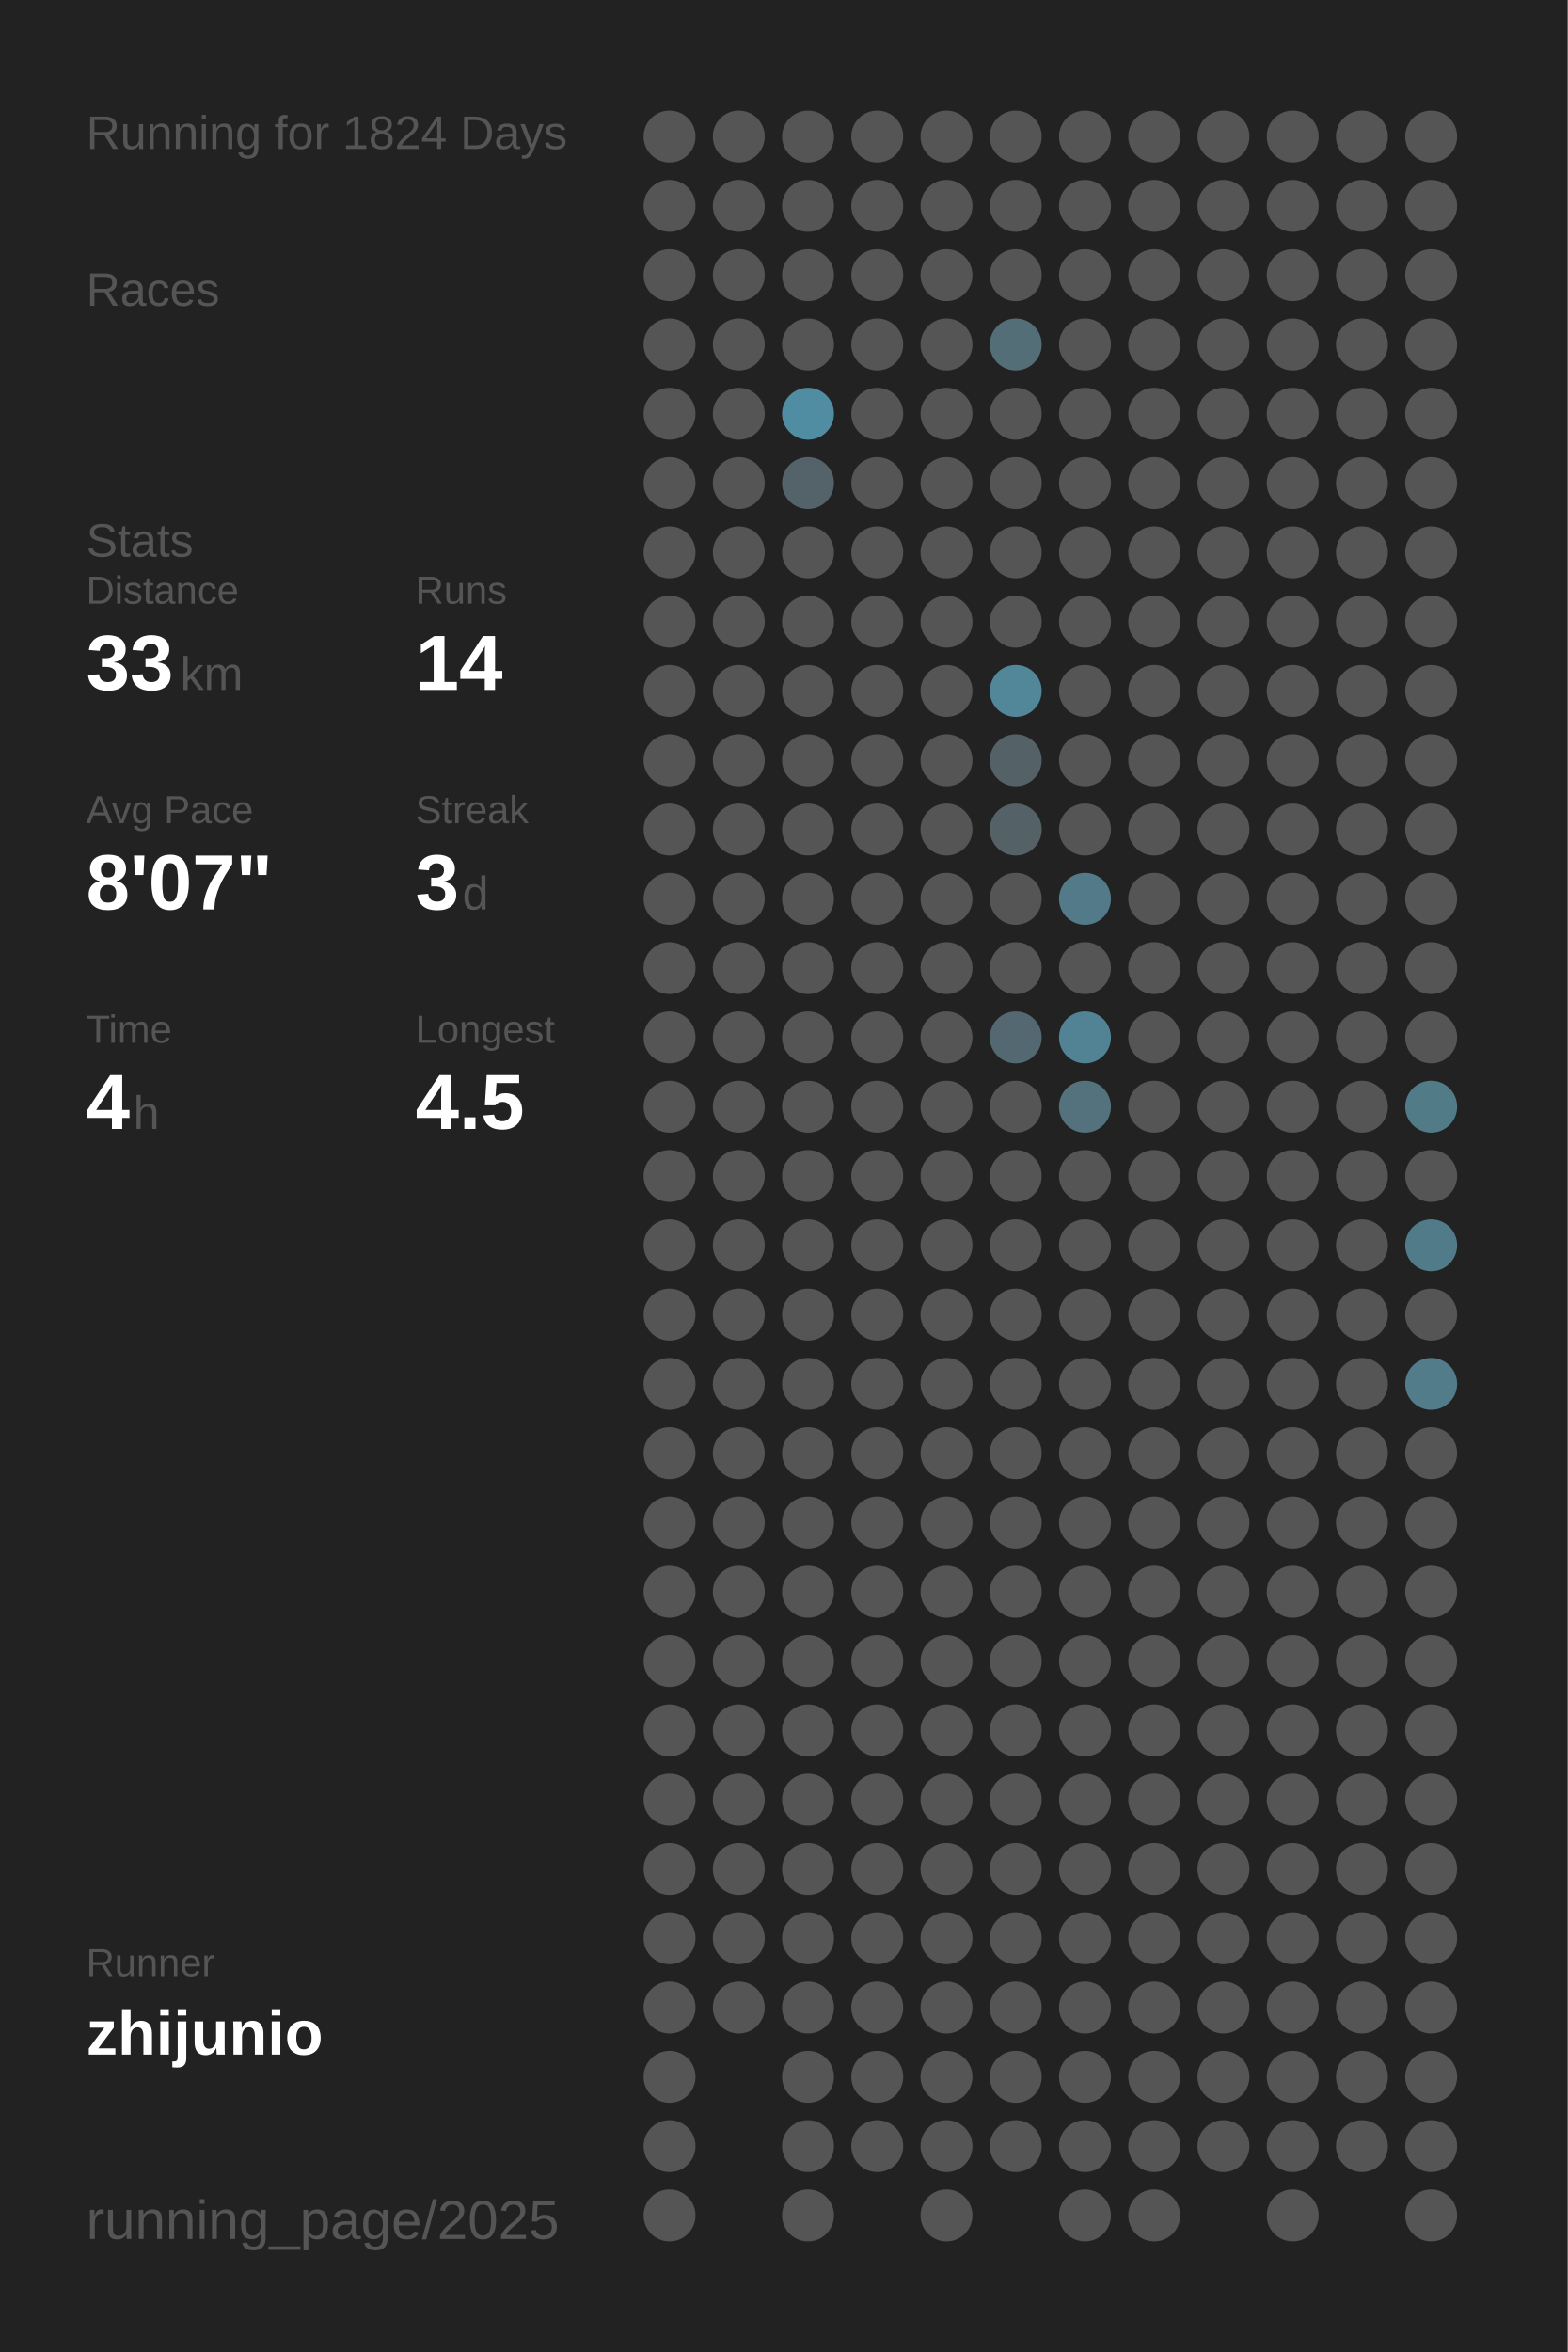
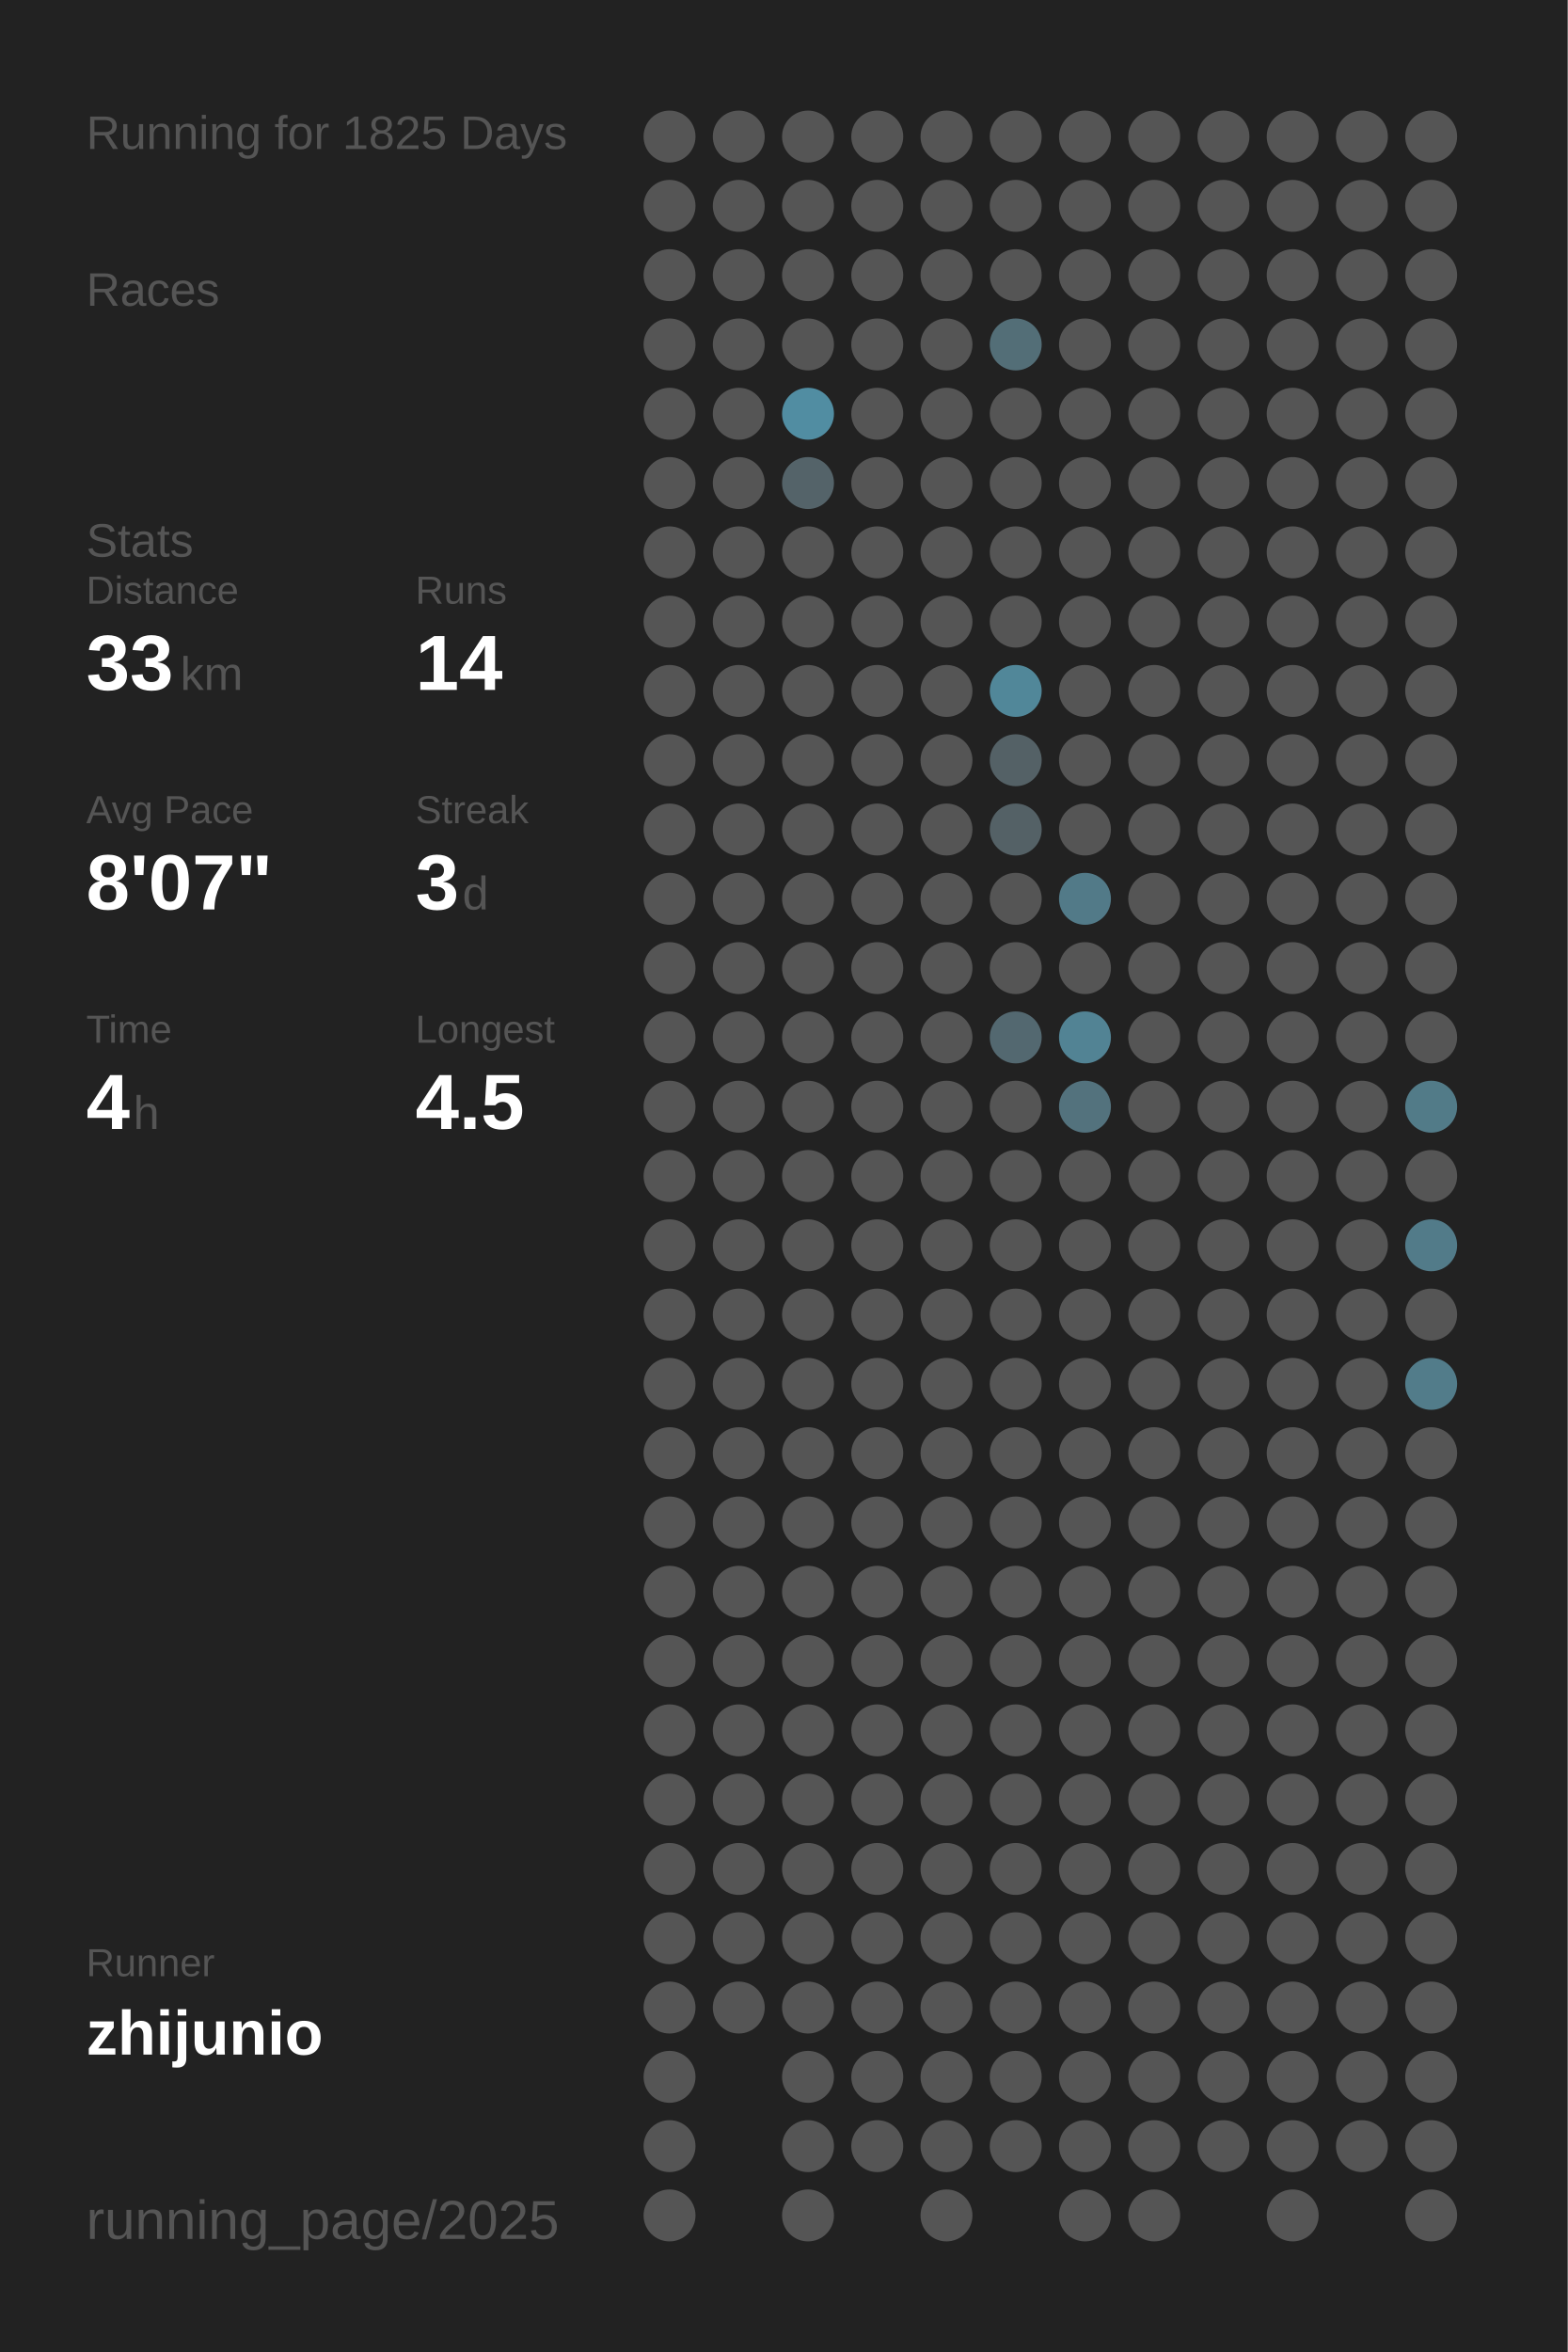
<svg xmlns="http://www.w3.org/2000/svg" baseProfile="full" height="300mm" version="1.1" viewBox="0,0,200,300" width="200mm">
  <defs />
  <rect fill="#222222" height="300" width="200" x="0" y="0" />
-   <text fill="#555555" style="font-size:6px; font-family:Arial;" x="11" y="19">Running for 1824 Days</text>
+   <text fill="#555555" style="font-size:6px; font-family:Arial;" x="11" y="19">Running for 1825 Days</text>
  <text fill="#555555" style="font-size:6px; font-family:Arial;" x="11" y="39">Races</text>
  <text fill="#555555" style="font-size:6px; font-family:Arial;" x="11" y="71">Stats</text>
  <text fill="#555555" style="font-size:5px; font-family:Arial;" x="11" y="77">Distance</text>
  <text fill="#FFFFFF" style="font-size:10px; font-family:Arial; font-weight:bold;" x="11" y="88">33</text>
  <text fill="#555555" style="font-size:6px; font-family:Arial;" x="23" y="88">km</text>
  <text fill="#555555" style="font-size:5px; font-family:Arial;" x="53" y="77">Runs</text>
  <text fill="#FFFFFF" style="font-size:10px; font-family:Arial; font-weight:bold;" x="53" y="88">14</text>
  <text fill="#555555" style="font-size:5px; font-family:Arial;" x="11" y="105">Avg Pace</text>
  <text fill="#FFFFFF" style="font-size:10px; font-family:Arial; font-weight:bold;" x="11" y="116">8'07"</text>
  <text fill="#555555" style="font-size:5px; font-family:Arial;" x="53" y="105">Streak</text>
  <text fill="#FFFFFF" style="font-size:10px; font-family:Arial; font-weight:bold;" x="53" y="116">3</text>
  <text fill="#555555" style="font-size:6px; font-family:Arial;" x="59" y="116">d</text>
  <text fill="#555555" style="font-size:5px; font-family:Arial;" x="11" y="133">Time</text>
  <text fill="#FFFFFF" style="font-size:10px; font-family:Arial; font-weight:bold;" x="11" y="144">4</text>
  <text fill="#555555" style="font-size:6px; font-family:Arial;" x="17" y="144">h</text>
  <text fill="#555555" style="font-size:5px; font-family:Arial;" x="53" y="133">Longest</text>
  <text fill="#FFFFFF" style="font-size:10px; font-family:Arial; font-weight:bold;" x="53" y="144">4.5</text>
  <text fill="#555555" style="font-size:5px; font-family:Arial;" x="11" y="252.065">Runner</text>
  <text fill="#FFFFFF" style="font-size:8px; font-family:Arial; font-weight:bold;" x="11" y="262.065">zhijunio</text>
  <text fill="#555555" style="font-size:7px; font-family:Arial;" x="11" y="285.581">running_page/2025</text>
  <circle cx="85.417" cy="17.419" fill="#555555" r="3.312" />
  <circle cx="85.417" cy="26.258" fill="#555555" r="3.312" />
  <circle cx="85.417" cy="35.097" fill="#555555" r="3.312" />
  <circle cx="85.417" cy="43.935" fill="#555555" r="3.312" />
  <circle cx="85.417" cy="52.774" fill="#555555" r="3.312" />
  <circle cx="85.417" cy="61.613" fill="#555555" r="3.312" />
  <circle cx="85.417" cy="70.452" fill="#555555" r="3.312" />
  <circle cx="85.417" cy="79.29" fill="#555555" r="3.312" />
  <circle cx="85.417" cy="88.129" fill="#555555" r="3.312" />
  <circle cx="85.417" cy="96.968" fill="#555555" r="3.312" />
  <circle cx="85.417" cy="105.806" fill="#555555" r="3.312" />
  <circle cx="85.417" cy="114.645" fill="#555555" r="3.312" />
  <circle cx="85.417" cy="123.484" fill="#555555" r="3.312" />
  <circle cx="85.417" cy="132.323" fill="#555555" r="3.312" />
  <circle cx="85.417" cy="141.161" fill="#555555" r="3.312" />
  <circle cx="85.417" cy="150" fill="#555555" r="3.312" />
  <circle cx="85.417" cy="158.839" fill="#555555" r="3.312" />
  <circle cx="85.417" cy="167.677" fill="#555555" r="3.312" />
  <circle cx="85.417" cy="176.516" fill="#555555" r="3.312" />
  <circle cx="85.417" cy="185.355" fill="#555555" r="3.312" />
  <circle cx="85.417" cy="194.194" fill="#555555" r="3.312" />
  <circle cx="85.417" cy="203.032" fill="#555555" r="3.312" />
  <circle cx="85.417" cy="211.871" fill="#555555" r="3.312" />
  <circle cx="85.417" cy="220.71" fill="#555555" r="3.312" />
  <circle cx="85.417" cy="229.548" fill="#555555" r="3.312" />
  <circle cx="85.417" cy="238.387" fill="#555555" r="3.312" />
  <circle cx="85.417" cy="247.226" fill="#555555" r="3.312" />
  <circle cx="85.417" cy="256.065" fill="#555555" r="3.312" />
  <circle cx="85.417" cy="264.903" fill="#555555" r="3.312" />
  <circle cx="85.417" cy="273.742" fill="#555555" r="3.312" />
  <circle cx="85.417" cy="282.581" fill="#555555" r="3.312" />
  <circle cx="94.25" cy="17.419" fill="#555555" r="3.312" />
  <circle cx="94.25" cy="26.258" fill="#555555" r="3.312" />
  <circle cx="94.25" cy="35.097" fill="#555555" r="3.312" />
  <circle cx="94.25" cy="43.935" fill="#555555" r="3.312" />
  <circle cx="94.25" cy="52.774" fill="#555555" r="3.312" />
  <circle cx="94.25" cy="61.613" fill="#555555" r="3.312" />
  <circle cx="94.25" cy="70.452" fill="#555555" r="3.312" />
  <circle cx="94.25" cy="79.29" fill="#555555" r="3.312" />
  <circle cx="94.25" cy="88.129" fill="#555555" r="3.312" />
  <circle cx="94.25" cy="96.968" fill="#555555" r="3.312" />
  <circle cx="94.25" cy="105.806" fill="#555555" r="3.312" />
  <circle cx="94.25" cy="114.645" fill="#555555" r="3.312" />
  <circle cx="94.25" cy="123.484" fill="#555555" r="3.312" />
  <circle cx="94.25" cy="132.323" fill="#555555" r="3.312" />
  <circle cx="94.25" cy="141.161" fill="#555555" r="3.312" />
  <circle cx="94.25" cy="150" fill="#555555" r="3.312" />
  <circle cx="94.25" cy="158.839" fill="#555555" r="3.312" />
  <circle cx="94.25" cy="167.677" fill="#555555" r="3.312" />
  <circle cx="94.25" cy="176.516" fill="#555555" r="3.312" />
  <circle cx="94.25" cy="185.355" fill="#555555" r="3.312" />
  <circle cx="94.25" cy="194.194" fill="#555555" r="3.312" />
  <circle cx="94.25" cy="203.032" fill="#555555" r="3.312" />
  <circle cx="94.25" cy="211.871" fill="#555555" r="3.312" />
  <circle cx="94.25" cy="220.71" fill="#555555" r="3.312" />
  <circle cx="94.25" cy="229.548" fill="#555555" r="3.312" />
  <circle cx="94.25" cy="238.387" fill="#555555" r="3.312" />
  <circle cx="94.25" cy="247.226" fill="#555555" r="3.312" />
  <circle cx="94.25" cy="256.065" fill="#555555" r="3.312" />
  <circle cx="103.083" cy="17.419" fill="#555555" r="3.312" />
  <circle cx="103.083" cy="26.258" fill="#555555" r="3.312" />
  <circle cx="103.083" cy="35.097" fill="#555555" r="3.312" />
  <circle cx="103.083" cy="43.935" fill="#555555" r="3.312" />
  <circle cx="103.083" cy="52.774" fill="#518da2" r="3.312" />
  <circle cx="103.083" cy="61.613" fill="#546369" r="3.312" />
  <circle cx="103.083" cy="70.452" fill="#555555" r="3.312" />
  <circle cx="103.083" cy="79.29" fill="#555555" r="3.312" />
  <circle cx="103.083" cy="88.129" fill="#555555" r="3.312" />
  <circle cx="103.083" cy="96.968" fill="#555555" r="3.312" />
  <circle cx="103.083" cy="105.806" fill="#555555" r="3.312" />
  <circle cx="103.083" cy="114.645" fill="#555555" r="3.312" />
  <circle cx="103.083" cy="123.484" fill="#555555" r="3.312" />
  <circle cx="103.083" cy="132.323" fill="#555555" r="3.312" />
  <circle cx="103.083" cy="141.161" fill="#555555" r="3.312" />
  <circle cx="103.083" cy="150" fill="#555555" r="3.312" />
  <circle cx="103.083" cy="158.839" fill="#555555" r="3.312" />
  <circle cx="103.083" cy="167.677" fill="#555555" r="3.312" />
  <circle cx="103.083" cy="176.516" fill="#555555" r="3.312" />
  <circle cx="103.083" cy="185.355" fill="#555555" r="3.312" />
  <circle cx="103.083" cy="194.194" fill="#555555" r="3.312" />
  <circle cx="103.083" cy="203.032" fill="#555555" r="3.312" />
  <circle cx="103.083" cy="211.871" fill="#555555" r="3.312" />
  <circle cx="103.083" cy="220.71" fill="#555555" r="3.312" />
  <circle cx="103.083" cy="229.548" fill="#555555" r="3.312" />
  <circle cx="103.083" cy="238.387" fill="#555555" r="3.312" />
  <circle cx="103.083" cy="247.226" fill="#555555" r="3.312" />
  <circle cx="103.083" cy="256.065" fill="#555555" r="3.312" />
  <circle cx="103.083" cy="264.903" fill="#555555" r="3.312" />
  <circle cx="103.083" cy="273.742" fill="#555555" r="3.312" />
  <circle cx="103.083" cy="282.581" fill="#555555" r="3.312" />
  <circle cx="111.917" cy="17.419" fill="#555555" r="3.312" />
  <circle cx="111.917" cy="26.258" fill="#555555" r="3.312" />
  <circle cx="111.917" cy="35.097" fill="#555555" r="3.312" />
  <circle cx="111.917" cy="43.935" fill="#555555" r="3.312" />
  <circle cx="111.917" cy="52.774" fill="#555555" r="3.312" />
  <circle cx="111.917" cy="61.613" fill="#555555" r="3.312" />
  <circle cx="111.917" cy="70.452" fill="#555555" r="3.312" />
  <circle cx="111.917" cy="79.29" fill="#555555" r="3.312" />
  <circle cx="111.917" cy="88.129" fill="#555555" r="3.312" />
  <circle cx="111.917" cy="96.968" fill="#555555" r="3.312" />
  <circle cx="111.917" cy="105.806" fill="#555555" r="3.312" />
  <circle cx="111.917" cy="114.645" fill="#555555" r="3.312" />
  <circle cx="111.917" cy="123.484" fill="#555555" r="3.312" />
  <circle cx="111.917" cy="132.323" fill="#555555" r="3.312" />
  <circle cx="111.917" cy="141.161" fill="#555555" r="3.312" />
  <circle cx="111.917" cy="150" fill="#555555" r="3.312" />
  <circle cx="111.917" cy="158.839" fill="#555555" r="3.312" />
  <circle cx="111.917" cy="167.677" fill="#555555" r="3.312" />
  <circle cx="111.917" cy="176.516" fill="#555555" r="3.312" />
  <circle cx="111.917" cy="185.355" fill="#555555" r="3.312" />
  <circle cx="111.917" cy="194.194" fill="#555555" r="3.312" />
  <circle cx="111.917" cy="203.032" fill="#555555" r="3.312" />
  <circle cx="111.917" cy="211.871" fill="#555555" r="3.312" />
  <circle cx="111.917" cy="220.71" fill="#555555" r="3.312" />
  <circle cx="111.917" cy="229.548" fill="#555555" r="3.312" />
  <circle cx="111.917" cy="238.387" fill="#555555" r="3.312" />
  <circle cx="111.917" cy="247.226" fill="#555555" r="3.312" />
  <circle cx="111.917" cy="256.065" fill="#555555" r="3.312" />
  <circle cx="111.917" cy="264.903" fill="#555555" r="3.312" />
  <circle cx="111.917" cy="273.742" fill="#555555" r="3.312" />
  <circle cx="120.75" cy="17.419" fill="#555555" r="3.312" />
  <circle cx="120.75" cy="26.258" fill="#555555" r="3.312" />
  <circle cx="120.75" cy="35.097" fill="#555555" r="3.312" />
  <circle cx="120.75" cy="43.935" fill="#555555" r="3.312" />
  <circle cx="120.75" cy="52.774" fill="#555555" r="3.312" />
  <circle cx="120.75" cy="61.613" fill="#555555" r="3.312" />
  <circle cx="120.75" cy="70.452" fill="#555555" r="3.312" />
  <circle cx="120.75" cy="79.29" fill="#555555" r="3.312" />
  <circle cx="120.75" cy="88.129" fill="#555555" r="3.312" />
  <circle cx="120.75" cy="96.968" fill="#555555" r="3.312" />
  <circle cx="120.75" cy="105.806" fill="#555555" r="3.312" />
  <circle cx="120.75" cy="114.645" fill="#555555" r="3.312" />
  <circle cx="120.75" cy="123.484" fill="#555555" r="3.312" />
  <circle cx="120.75" cy="132.323" fill="#555555" r="3.312" />
  <circle cx="120.75" cy="141.161" fill="#555555" r="3.312" />
  <circle cx="120.75" cy="150" fill="#555555" r="3.312" />
  <circle cx="120.75" cy="158.839" fill="#555555" r="3.312" />
  <circle cx="120.75" cy="167.677" fill="#555555" r="3.312" />
  <circle cx="120.75" cy="176.516" fill="#555555" r="3.312" />
  <circle cx="120.75" cy="185.355" fill="#555555" r="3.312" />
  <circle cx="120.75" cy="194.194" fill="#555555" r="3.312" />
  <circle cx="120.75" cy="203.032" fill="#555555" r="3.312" />
  <circle cx="120.75" cy="211.871" fill="#555555" r="3.312" />
  <circle cx="120.75" cy="220.71" fill="#555555" r="3.312" />
  <circle cx="120.75" cy="229.548" fill="#555555" r="3.312" />
  <circle cx="120.75" cy="238.387" fill="#555555" r="3.312" />
  <circle cx="120.75" cy="247.226" fill="#555555" r="3.312" />
  <circle cx="120.75" cy="256.065" fill="#555555" r="3.312" />
  <circle cx="120.75" cy="264.903" fill="#555555" r="3.312" />
  <circle cx="120.75" cy="273.742" fill="#555555" r="3.312" />
  <circle cx="120.75" cy="282.581" fill="#555555" r="3.312" />
  <circle cx="129.583" cy="17.419" fill="#555555" r="3.312" />
  <circle cx="129.583" cy="26.258" fill="#555555" r="3.312" />
  <circle cx="129.583" cy="35.097" fill="#555555" r="3.312" />
  <circle cx="129.583" cy="43.935" fill="#536e77" r="3.312" />
  <circle cx="129.583" cy="52.774" fill="#555555" r="3.312" />
  <circle cx="129.583" cy="61.613" fill="#555555" r="3.312" />
  <circle cx="129.583" cy="70.452" fill="#555555" r="3.312" />
  <circle cx="129.583" cy="79.29" fill="#555555" r="3.312" />
  <circle cx="129.583" cy="88.129" fill="#518799" r="3.312" />
  <circle cx="129.583" cy="96.968" fill="#546166" r="3.312" />
  <circle cx="129.583" cy="105.806" fill="#546166" r="3.312" />
  <circle cx="129.583" cy="114.645" fill="#555555" r="3.312" />
  <circle cx="129.583" cy="123.484" fill="#555555" r="3.312" />
  <circle cx="129.583" cy="132.323" fill="#536870" r="3.312" />
  <circle cx="129.583" cy="141.161" fill="#555555" r="3.312" />
  <circle cx="129.583" cy="150" fill="#555555" r="3.312" />
  <circle cx="129.583" cy="158.839" fill="#555555" r="3.312" />
  <circle cx="129.583" cy="167.677" fill="#555555" r="3.312" />
  <circle cx="129.583" cy="176.516" fill="#555555" r="3.312" />
  <circle cx="129.583" cy="185.355" fill="#555555" r="3.312" />
  <circle cx="129.583" cy="194.194" fill="#555555" r="3.312" />
  <circle cx="129.583" cy="203.032" fill="#555555" r="3.312" />
  <circle cx="129.583" cy="211.871" fill="#555555" r="3.312" />
  <circle cx="129.583" cy="220.71" fill="#555555" r="3.312" />
  <circle cx="129.583" cy="229.548" fill="#555555" r="3.312" />
  <circle cx="129.583" cy="238.387" fill="#555555" r="3.312" />
  <circle cx="129.583" cy="247.226" fill="#555555" r="3.312" />
  <circle cx="129.583" cy="256.065" fill="#555555" r="3.312" />
  <circle cx="129.583" cy="264.903" fill="#555555" r="3.312" />
  <circle cx="129.583" cy="273.742" fill="#555555" r="3.312" />
  <circle cx="138.417" cy="17.419" fill="#555555" r="3.312" />
  <circle cx="138.417" cy="26.258" fill="#555555" r="3.312" />
  <circle cx="138.417" cy="35.097" fill="#555555" r="3.312" />
  <circle cx="138.417" cy="43.935" fill="#555555" r="3.312" />
  <circle cx="138.417" cy="52.774" fill="#555555" r="3.312" />
  <circle cx="138.417" cy="61.613" fill="#555555" r="3.312" />
  <circle cx="138.417" cy="70.452" fill="#555555" r="3.312" />
  <circle cx="138.417" cy="79.29" fill="#555555" r="3.312" />
  <circle cx="138.417" cy="88.129" fill="#555555" r="3.312" />
  <circle cx="138.417" cy="96.968" fill="#555555" r="3.312" />
  <circle cx="138.417" cy="105.806" fill="#555555" r="3.312" />
  <circle cx="138.417" cy="114.645" fill="#527a88" r="3.312" />
  <circle cx="138.417" cy="123.484" fill="#555555" r="3.312" />
  <circle cx="138.417" cy="132.323" fill="#528394" r="3.312" />
  <circle cx="138.417" cy="141.161" fill="#53727d" r="3.312" />
  <circle cx="138.417" cy="150" fill="#555555" r="3.312" />
  <circle cx="138.417" cy="158.839" fill="#555555" r="3.312" />
  <circle cx="138.417" cy="167.677" fill="#555555" r="3.312" />
  <circle cx="138.417" cy="176.516" fill="#555555" r="3.312" />
  <circle cx="138.417" cy="185.355" fill="#555555" r="3.312" />
  <circle cx="138.417" cy="194.194" fill="#555555" r="3.312" />
  <circle cx="138.417" cy="203.032" fill="#555555" r="3.312" />
  <circle cx="138.417" cy="211.871" fill="#555555" r="3.312" />
  <circle cx="138.417" cy="220.71" fill="#555555" r="3.312" />
  <circle cx="138.417" cy="229.548" fill="#555555" r="3.312" />
  <circle cx="138.417" cy="238.387" fill="#555555" r="3.312" />
  <circle cx="138.417" cy="247.226" fill="#555555" r="3.312" />
  <circle cx="138.417" cy="256.065" fill="#555555" r="3.312" />
  <circle cx="138.417" cy="264.903" fill="#555555" r="3.312" />
  <circle cx="138.417" cy="273.742" fill="#555555" r="3.312" />
  <circle cx="138.417" cy="282.581" fill="#555555" r="3.312" />
  <circle cx="147.25" cy="17.419" fill="#555555" r="3.312" />
  <circle cx="147.25" cy="26.258" fill="#555555" r="3.312" />
  <circle cx="147.25" cy="35.097" fill="#555555" r="3.312" />
  <circle cx="147.25" cy="43.935" fill="#555555" r="3.312" />
  <circle cx="147.25" cy="52.774" fill="#555555" r="3.312" />
  <circle cx="147.25" cy="61.613" fill="#555555" r="3.312" />
  <circle cx="147.25" cy="70.452" fill="#555555" r="3.312" />
  <circle cx="147.25" cy="79.29" fill="#555555" r="3.312" />
  <circle cx="147.25" cy="88.129" fill="#555555" r="3.312" />
  <circle cx="147.25" cy="96.968" fill="#555555" r="3.312" />
  <circle cx="147.25" cy="105.806" fill="#555555" r="3.312" />
  <circle cx="147.25" cy="114.645" fill="#555555" r="3.312" />
  <circle cx="147.25" cy="123.484" fill="#555555" r="3.312" />
  <circle cx="147.25" cy="132.323" fill="#555555" r="3.312" />
  <circle cx="147.25" cy="141.161" fill="#555555" r="3.312" />
  <circle cx="147.25" cy="150" fill="#555555" r="3.312" />
  <circle cx="147.25" cy="158.839" fill="#555555" r="3.312" />
  <circle cx="147.25" cy="167.677" fill="#555555" r="3.312" />
  <circle cx="147.25" cy="176.516" fill="#555555" r="3.312" />
  <circle cx="147.25" cy="185.355" fill="#555555" r="3.312" />
  <circle cx="147.25" cy="194.194" fill="#555555" r="3.312" />
  <circle cx="147.25" cy="203.032" fill="#555555" r="3.312" />
  <circle cx="147.25" cy="211.871" fill="#555555" r="3.312" />
  <circle cx="147.25" cy="220.71" fill="#555555" r="3.312" />
  <circle cx="147.25" cy="229.548" fill="#555555" r="3.312" />
  <circle cx="147.25" cy="238.387" fill="#555555" r="3.312" />
  <circle cx="147.25" cy="247.226" fill="#555555" r="3.312" />
  <circle cx="147.25" cy="256.065" fill="#555555" r="3.312" />
  <circle cx="147.25" cy="264.903" fill="#555555" r="3.312" />
  <circle cx="147.25" cy="273.742" fill="#555555" r="3.312" />
  <circle cx="147.25" cy="282.581" fill="#555555" r="3.312" />
  <circle cx="156.083" cy="17.419" fill="#555555" r="3.312" />
  <circle cx="156.083" cy="26.258" fill="#555555" r="3.312" />
  <circle cx="156.083" cy="35.097" fill="#555555" r="3.312" />
  <circle cx="156.083" cy="43.935" fill="#555555" r="3.312" />
  <circle cx="156.083" cy="52.774" fill="#555555" r="3.312" />
  <circle cx="156.083" cy="61.613" fill="#555555" r="3.312" />
  <circle cx="156.083" cy="70.452" fill="#555555" r="3.312" />
  <circle cx="156.083" cy="79.29" fill="#555555" r="3.312" />
  <circle cx="156.083" cy="88.129" fill="#555555" r="3.312" />
  <circle cx="156.083" cy="96.968" fill="#555555" r="3.312" />
  <circle cx="156.083" cy="105.806" fill="#555555" r="3.312" />
  <circle cx="156.083" cy="114.645" fill="#555555" r="3.312" />
  <circle cx="156.083" cy="123.484" fill="#555555" r="3.312" />
  <circle cx="156.083" cy="132.323" fill="#555555" r="3.312" />
  <circle cx="156.083" cy="141.161" fill="#555555" r="3.312" />
  <circle cx="156.083" cy="150" fill="#555555" r="3.312" />
  <circle cx="156.083" cy="158.839" fill="#555555" r="3.312" />
  <circle cx="156.083" cy="167.677" fill="#555555" r="3.312" />
  <circle cx="156.083" cy="176.516" fill="#555555" r="3.312" />
  <circle cx="156.083" cy="185.355" fill="#555555" r="3.312" />
  <circle cx="156.083" cy="194.194" fill="#555555" r="3.312" />
  <circle cx="156.083" cy="203.032" fill="#555555" r="3.312" />
  <circle cx="156.083" cy="211.871" fill="#555555" r="3.312" />
  <circle cx="156.083" cy="220.71" fill="#555555" r="3.312" />
  <circle cx="156.083" cy="229.548" fill="#555555" r="3.312" />
  <circle cx="156.083" cy="238.387" fill="#555555" r="3.312" />
  <circle cx="156.083" cy="247.226" fill="#555555" r="3.312" />
  <circle cx="156.083" cy="256.065" fill="#555555" r="3.312" />
  <circle cx="156.083" cy="264.903" fill="#555555" r="3.312" />
  <circle cx="156.083" cy="273.742" fill="#555555" r="3.312" />
  <circle cx="164.917" cy="17.419" fill="#555555" r="3.312" />
  <circle cx="164.917" cy="26.258" fill="#555555" r="3.312" />
  <circle cx="164.917" cy="35.097" fill="#555555" r="3.312" />
  <circle cx="164.917" cy="43.935" fill="#555555" r="3.312" />
  <circle cx="164.917" cy="52.774" fill="#555555" r="3.312" />
  <circle cx="164.917" cy="61.613" fill="#555555" r="3.312" />
  <circle cx="164.917" cy="70.452" fill="#555555" r="3.312" />
  <circle cx="164.917" cy="79.29" fill="#555555" r="3.312" />
  <circle cx="164.917" cy="88.129" fill="#555555" r="3.312" />
  <circle cx="164.917" cy="96.968" fill="#555555" r="3.312" />
  <circle cx="164.917" cy="105.806" fill="#555555" r="3.312" />
  <circle cx="164.917" cy="114.645" fill="#555555" r="3.312" />
  <circle cx="164.917" cy="123.484" fill="#555555" r="3.312" />
  <circle cx="164.917" cy="132.323" fill="#555555" r="3.312" />
  <circle cx="164.917" cy="141.161" fill="#555555" r="3.312" />
  <circle cx="164.917" cy="150" fill="#555555" r="3.312" />
  <circle cx="164.917" cy="158.839" fill="#555555" r="3.312" />
  <circle cx="164.917" cy="167.677" fill="#555555" r="3.312" />
  <circle cx="164.917" cy="176.516" fill="#555555" r="3.312" />
  <circle cx="164.917" cy="185.355" fill="#555555" r="3.312" />
  <circle cx="164.917" cy="194.194" fill="#555555" r="3.312" />
  <circle cx="164.917" cy="203.032" fill="#555555" r="3.312" />
  <circle cx="164.917" cy="211.871" fill="#555555" r="3.312" />
  <circle cx="164.917" cy="220.71" fill="#555555" r="3.312" />
  <circle cx="164.917" cy="229.548" fill="#555555" r="3.312" />
  <circle cx="164.917" cy="238.387" fill="#555555" r="3.312" />
  <circle cx="164.917" cy="247.226" fill="#555555" r="3.312" />
  <circle cx="164.917" cy="256.065" fill="#555555" r="3.312" />
  <circle cx="164.917" cy="264.903" fill="#555555" r="3.312" />
  <circle cx="164.917" cy="273.742" fill="#555555" r="3.312" />
  <circle cx="164.917" cy="282.581" fill="#555555" r="3.312" />
  <circle cx="173.75" cy="17.419" fill="#555555" r="3.312" />
  <circle cx="173.75" cy="26.258" fill="#555555" r="3.312" />
  <circle cx="173.75" cy="35.097" fill="#555555" r="3.312" />
  <circle cx="173.75" cy="43.935" fill="#555555" r="3.312" />
  <circle cx="173.75" cy="52.774" fill="#555555" r="3.312" />
  <circle cx="173.75" cy="61.613" fill="#555555" r="3.312" />
  <circle cx="173.75" cy="70.452" fill="#555555" r="3.312" />
  <circle cx="173.75" cy="79.29" fill="#555555" r="3.312" />
  <circle cx="173.75" cy="88.129" fill="#555555" r="3.312" />
  <circle cx="173.75" cy="96.968" fill="#555555" r="3.312" />
  <circle cx="173.75" cy="105.806" fill="#555555" r="3.312" />
  <circle cx="173.75" cy="114.645" fill="#555555" r="3.312" />
  <circle cx="173.75" cy="123.484" fill="#555555" r="3.312" />
  <circle cx="173.75" cy="132.323" fill="#555555" r="3.312" />
  <circle cx="173.75" cy="141.161" fill="#555555" r="3.312" />
  <circle cx="173.75" cy="150" fill="#555555" r="3.312" />
  <circle cx="173.75" cy="158.839" fill="#555555" r="3.312" />
  <circle cx="173.75" cy="167.677" fill="#555555" r="3.312" />
  <circle cx="173.75" cy="176.516" fill="#555555" r="3.312" />
  <circle cx="173.75" cy="185.355" fill="#555555" r="3.312" />
  <circle cx="173.75" cy="194.194" fill="#555555" r="3.312" />
  <circle cx="173.75" cy="203.032" fill="#555555" r="3.312" />
  <circle cx="173.75" cy="211.871" fill="#555555" r="3.312" />
  <circle cx="173.75" cy="220.71" fill="#555555" r="3.312" />
  <circle cx="173.75" cy="229.548" fill="#555555" r="3.312" />
  <circle cx="173.75" cy="238.387" fill="#555555" r="3.312" />
  <circle cx="173.75" cy="247.226" fill="#555555" r="3.312" />
  <circle cx="173.75" cy="256.065" fill="#555555" r="3.312" />
  <circle cx="173.75" cy="264.903" fill="#555555" r="3.312" />
  <circle cx="173.75" cy="273.742" fill="#555555" r="3.312" />
  <circle cx="182.583" cy="17.419" fill="#555555" r="3.312" />
  <circle cx="182.583" cy="26.258" fill="#555555" r="3.312" />
  <circle cx="182.583" cy="35.097" fill="#555555" r="3.312" />
  <circle cx="182.583" cy="43.935" fill="#555555" r="3.312" />
  <circle cx="182.583" cy="52.774" fill="#555555" r="3.312" />
  <circle cx="182.583" cy="61.613" fill="#555555" r="3.312" />
  <circle cx="182.583" cy="70.452" fill="#555555" r="3.312" />
  <circle cx="182.583" cy="79.29" fill="#555555" r="3.312" />
  <circle cx="182.583" cy="88.129" fill="#555555" r="3.312" />
  <circle cx="182.583" cy="96.968" fill="#555555" r="3.312" />
  <circle cx="182.583" cy="105.806" fill="#555555" r="3.312" />
  <circle cx="182.583" cy="114.645" fill="#555555" r="3.312" />
  <circle cx="182.583" cy="123.484" fill="#555555" r="3.312" />
  <circle cx="182.583" cy="132.323" fill="#555555" r="3.312" />
  <circle cx="182.583" cy="141.161" fill="#527b88" r="3.312" />
  <circle cx="182.583" cy="150" fill="#555555" r="3.312" />
  <circle cx="182.583" cy="158.839" fill="#527b89" r="3.312" />
  <circle cx="182.583" cy="167.677" fill="#555555" r="3.312" />
  <circle cx="182.583" cy="176.516" fill="#527c8a" r="3.312" />
  <circle cx="182.583" cy="185.355" fill="#555555" r="3.312" />
  <circle cx="182.583" cy="194.194" fill="#555555" r="3.312" />
  <circle cx="182.583" cy="203.032" fill="#555555" r="3.312" />
  <circle cx="182.583" cy="211.871" fill="#555555" r="3.312" />
  <circle cx="182.583" cy="220.71" fill="#555555" r="3.312" />
  <circle cx="182.583" cy="229.548" fill="#555555" r="3.312" />
  <circle cx="182.583" cy="238.387" fill="#555555" r="3.312" />
  <circle cx="182.583" cy="247.226" fill="#555555" r="3.312" />
  <circle cx="182.583" cy="256.065" fill="#555555" r="3.312" />
  <circle cx="182.583" cy="264.903" fill="#555555" r="3.312" />
  <circle cx="182.583" cy="273.742" fill="#555555" r="3.312" />
  <circle cx="182.583" cy="282.581" fill="#555555" r="3.312" />
</svg>
